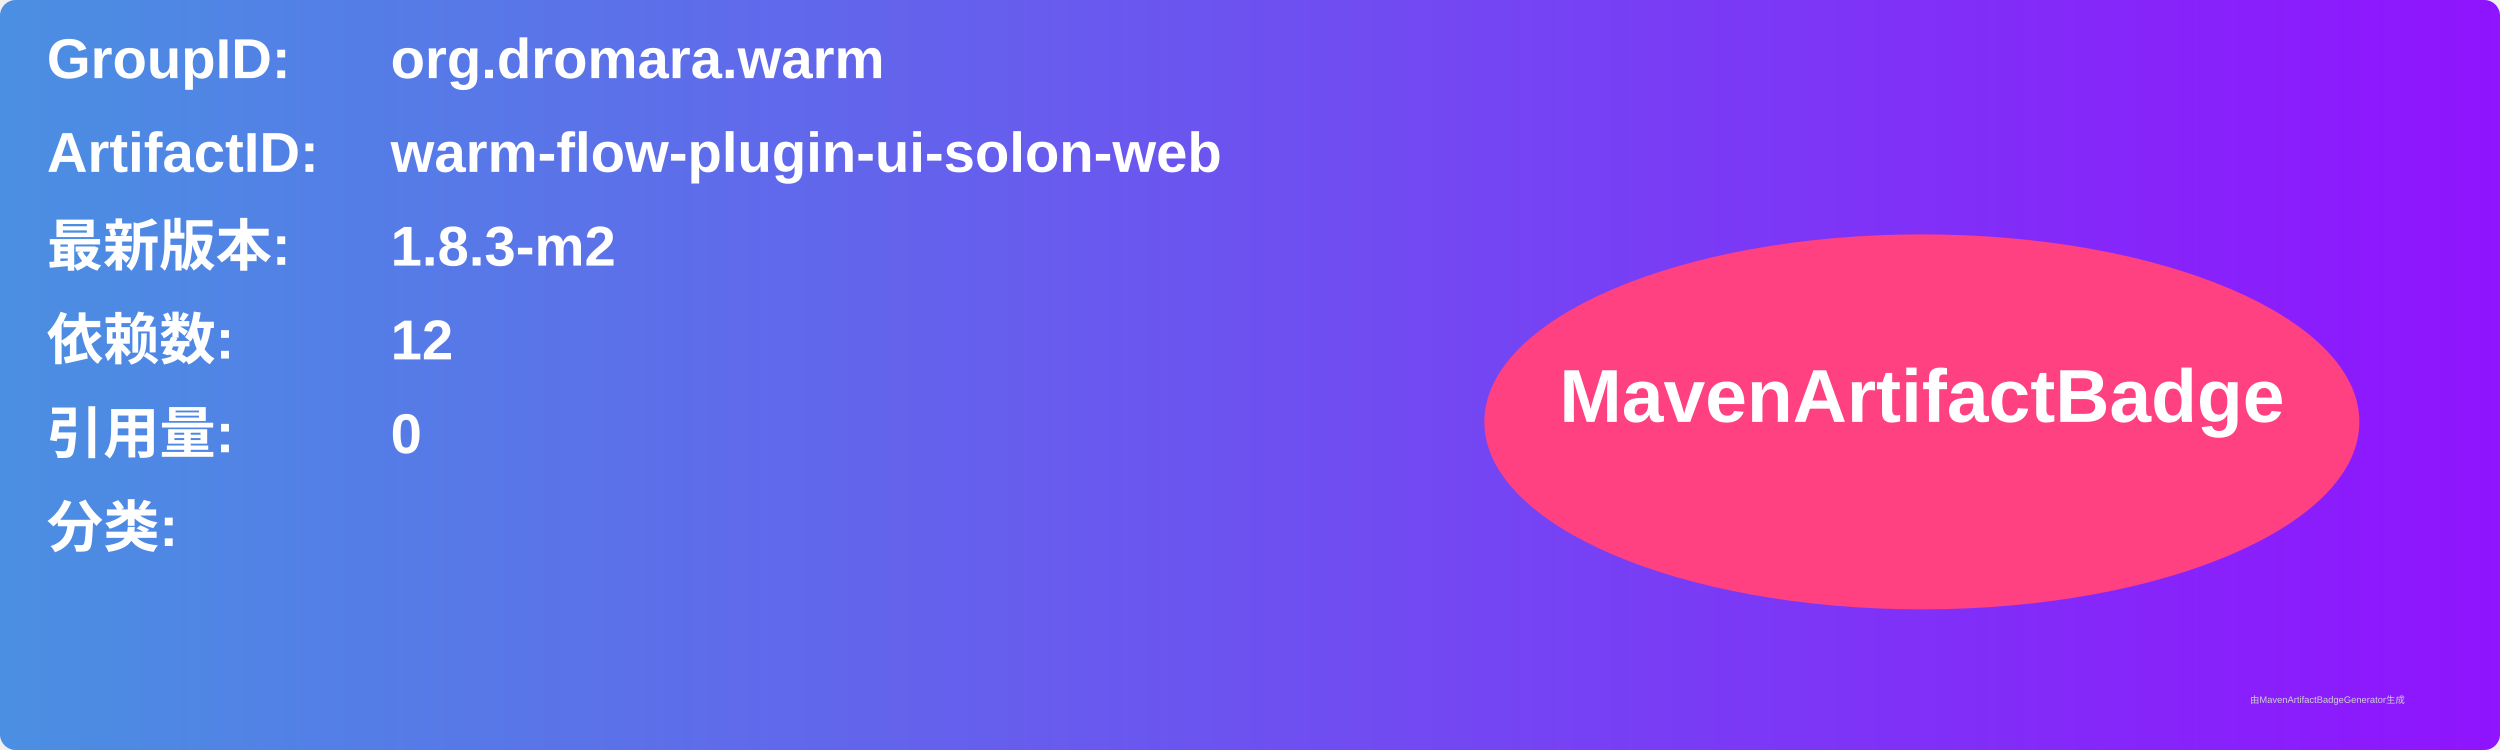
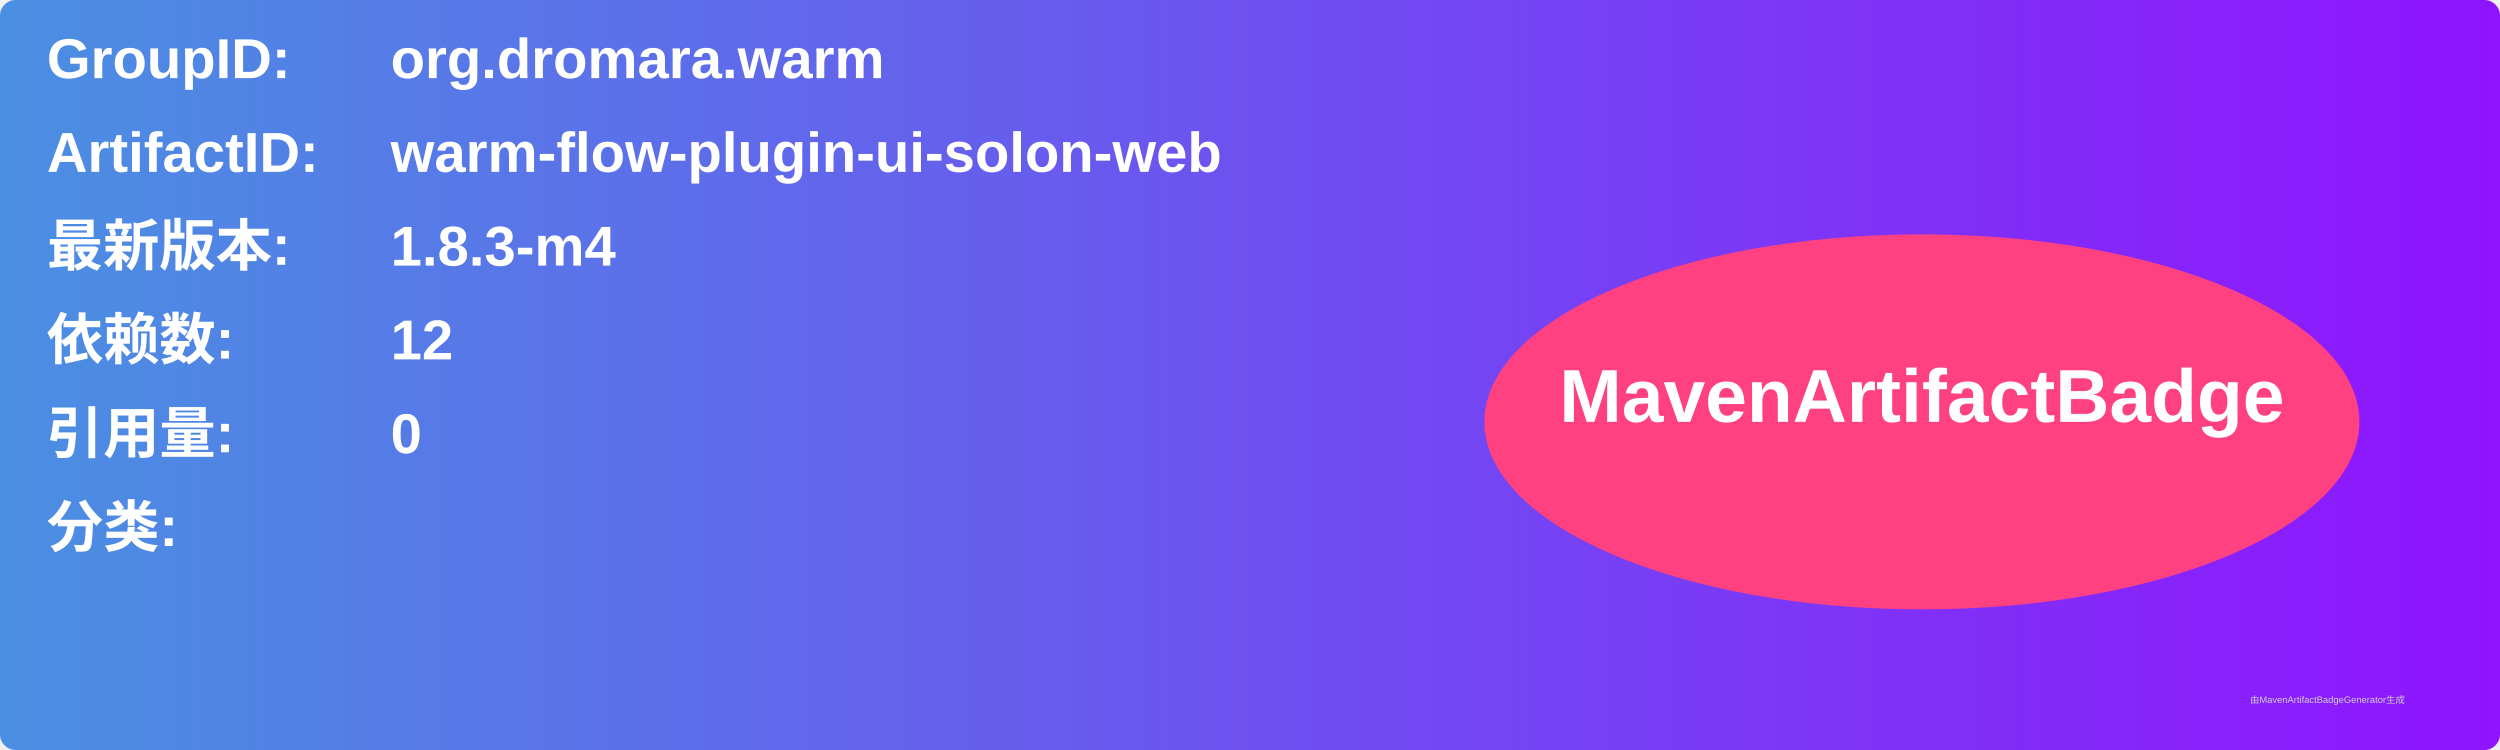
<svg xmlns="http://www.w3.org/2000/svg" width="800" height="240" viewBox="0 0 800 240">
  <linearGradient id="grad" x1="0%" y1="0%" x2="100%" y2="0%">
    <stop offset="0%" stop-color="#4a90e2" />
    <stop offset="100%" stop-color="#9013fe" />
  </linearGradient>
  <rect width="100%" height="100%" rx="5" ry="5" fill="url(#grad)" />
  <g transform="translate(15, 15)">
    <text x="0" y="10" font-family="Arial" font-size="18" fill="white" font-weight="bold" width="260">GroupID:</text>
    <text x="110" y="10" font-family="Arial" font-size="18" fill="white" font-weight="bold" width="460">org.dromara.warm</text>
    <text x="0" y="40" font-family="Arial" font-size="18" fill="white" font-weight="bold" width="260">ArtifactID:</text>
    <text x="110" y="40" font-family="Arial" font-size="18" fill="white" font-weight="bold" width="460">warm-flow-plugin-ui-solon-web</text>
    <text x="0" y="70" font-family="Arial" font-size="18" fill="white" font-weight="bold">最新版本:</text>
    <text x="110" y="70" font-family="Arial" font-size="18" fill="white" font-weight="bold">
-       <tspan font-weight="bold">1.8.3-m2</tspan>
+       <tspan font-weight="bold">1.8.3-m4</tspan>
    </text>
    <text x="0" y="100" font-family="Arial" font-size="18" fill="white" font-weight="bold">依赖数: </text>
    <text x="110" y="100" font-family="Arial" font-size="18" fill="white">
      <tspan font-weight="bold">12</tspan>
    </text>
    <text x="0" y="130" font-family="Arial" font-size="18" fill="white" font-weight="bold">引用量: </text>
    <text x="110" y="130" font-family="Arial" font-size="18" fill="white">
      <tspan font-weight="bold">0</tspan>
    </text>
    <text x="0" y="160" font-family="Arial" font-size="18" fill="white" font-weight="bold">分类:</text>
    <text x="10" y="190" font-family="Arial" font-size="10" fill="white">
      <tspan font-weight="bold" />
    </text>
    <ellipse cx="600" cy="120" rx="140" ry="60" fill="#ff4081" />
    <text x="600" y="120" text-anchor="middle" font-family="Arial" font-size="24" fill="white" font-weight="bold">MavenArtifactBadge</text>
  </g>
  <text x="720" y="225" font-family="Arial" font-size="3" fill="#d0d0d0">由MavenArtifactBadgeGenerator生成</text>
</svg>
